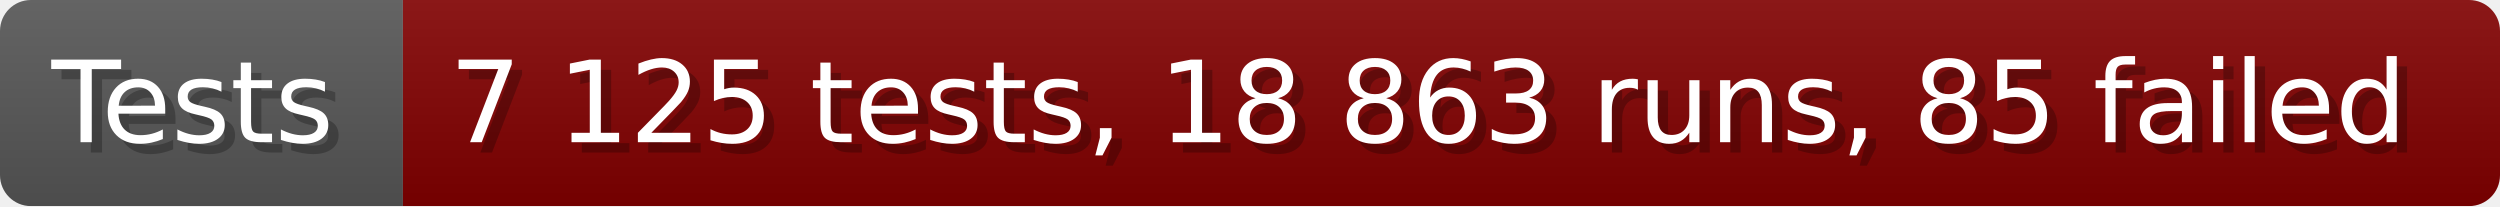
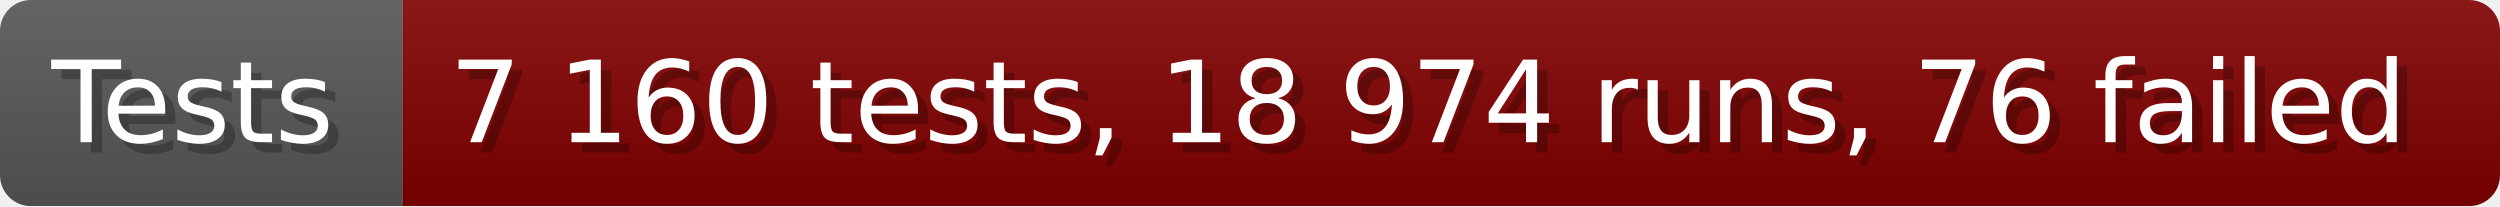
- <svg xmlns="http://www.w3.org/2000/svg" width="242.6" height="20" viewBox="0 0 2426 200" role="img" aria-label="Tests: 7 125 tests, 18 863 runs, 85 failed">
+ <svg xmlns="http://www.w3.org/2000/svg" width="242.6" height="20" viewBox="0 0 2426 200" role="img" aria-label="Tests: 7 160 tests, 18 974 runs, 76 failed">
  <linearGradient id="a" x2="0" y2="100%">
    <stop offset="0" stop-opacity=".1" stop-color="#EEE" />
    <stop offset="1" stop-opacity=".1" />
  </linearGradient>
  <mask id="m">
    <rect width="2426" height="200" rx="30" fill="#FFF" />
  </mask>
  <g mask="url(#m)">
    <rect width="391" height="200" fill="#555" />
    <rect width="2035" height="200" fill="#800000" x="391" />
    <rect width="2426" height="200" fill="url(#a)" />
  </g>
  <g aria-hidden="true" fill="#fff" text-anchor="start" font-family="Verdana,DejaVu Sans,sans-serif" font-size="110">
    <text x="60" y="148" textLength="291" fill="#000" opacity="0.25">Tests</text>
    <text x="50" y="138" textLength="291">Tests</text>
-     <text x="446" y="148" textLength="1935" fill="#000" opacity="0.25">7 125 tests, 18 863 runs, 85 failed</text>
-     <text x="436" y="138" textLength="1935">7 125 tests, 18 863 runs, 85 failed</text>
+     <text x="446" y="148" textLength="1935" fill="#000" opacity="0.25">7 160 tests, 18 974 runs, 76 failed</text>
+     <text x="436" y="138" textLength="1935">7 160 tests, 18 974 runs, 76 failed</text>
  </g>
</svg>
